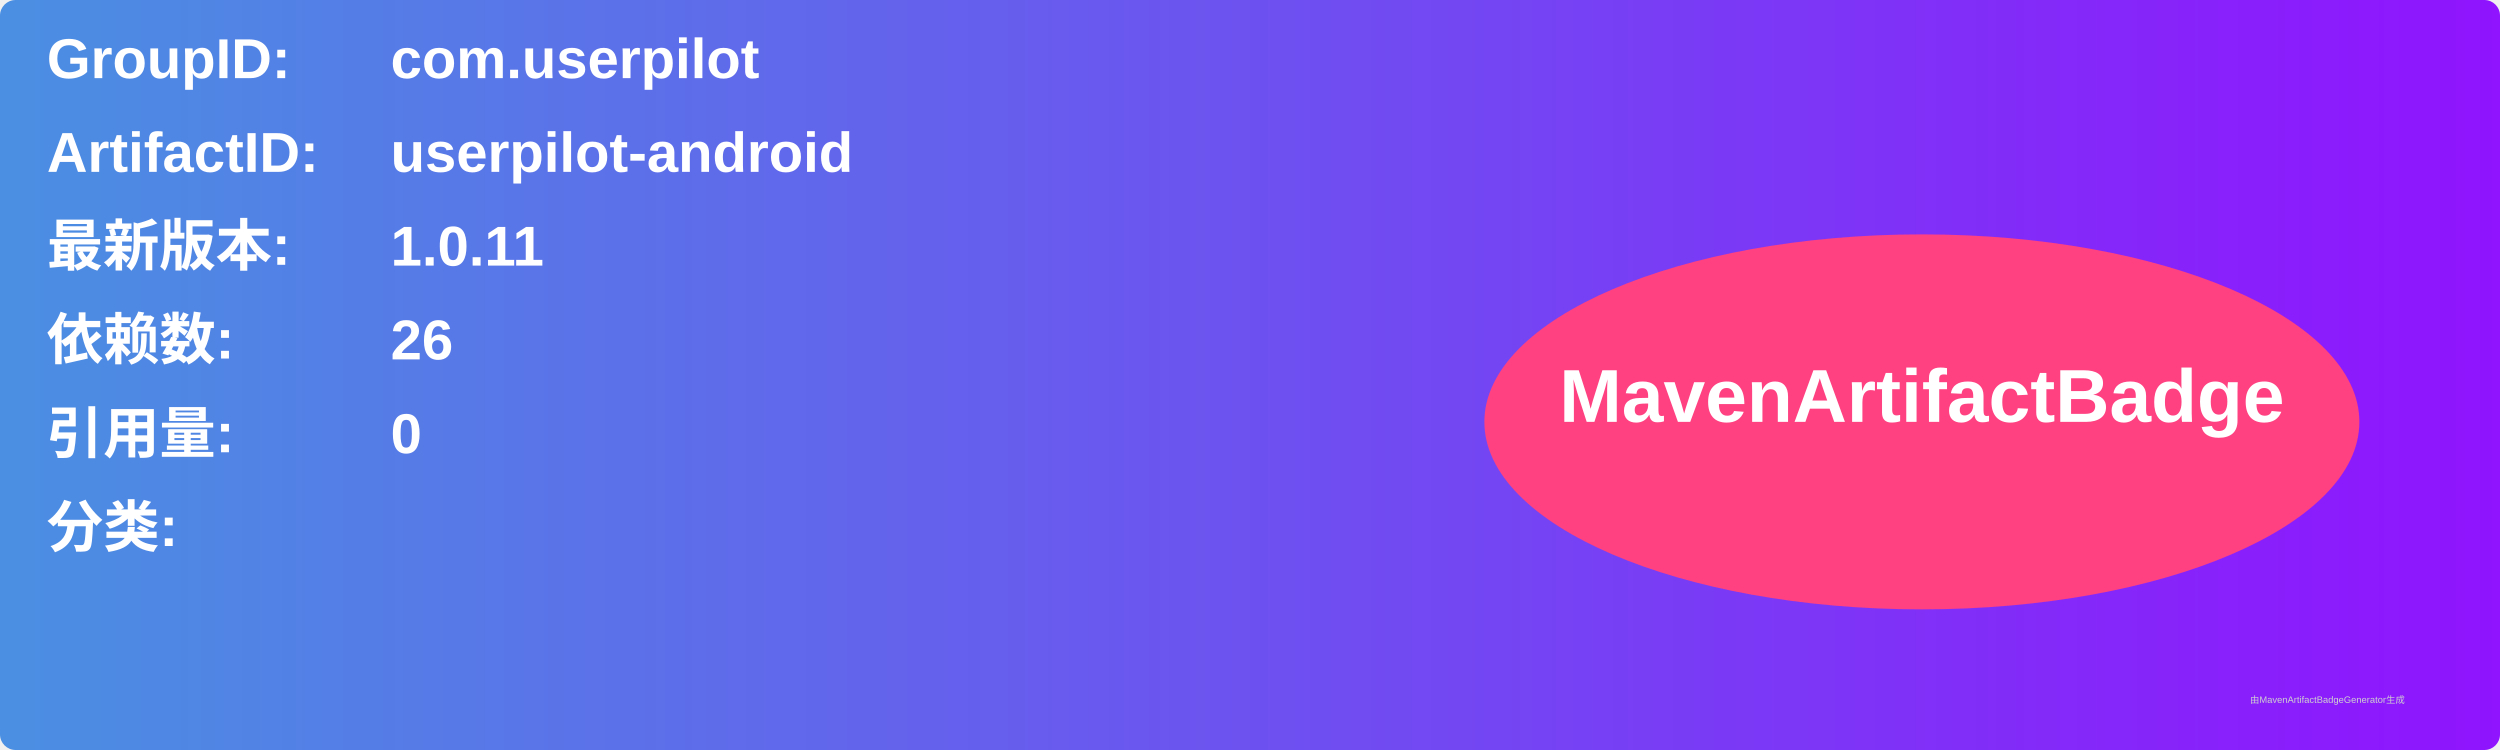
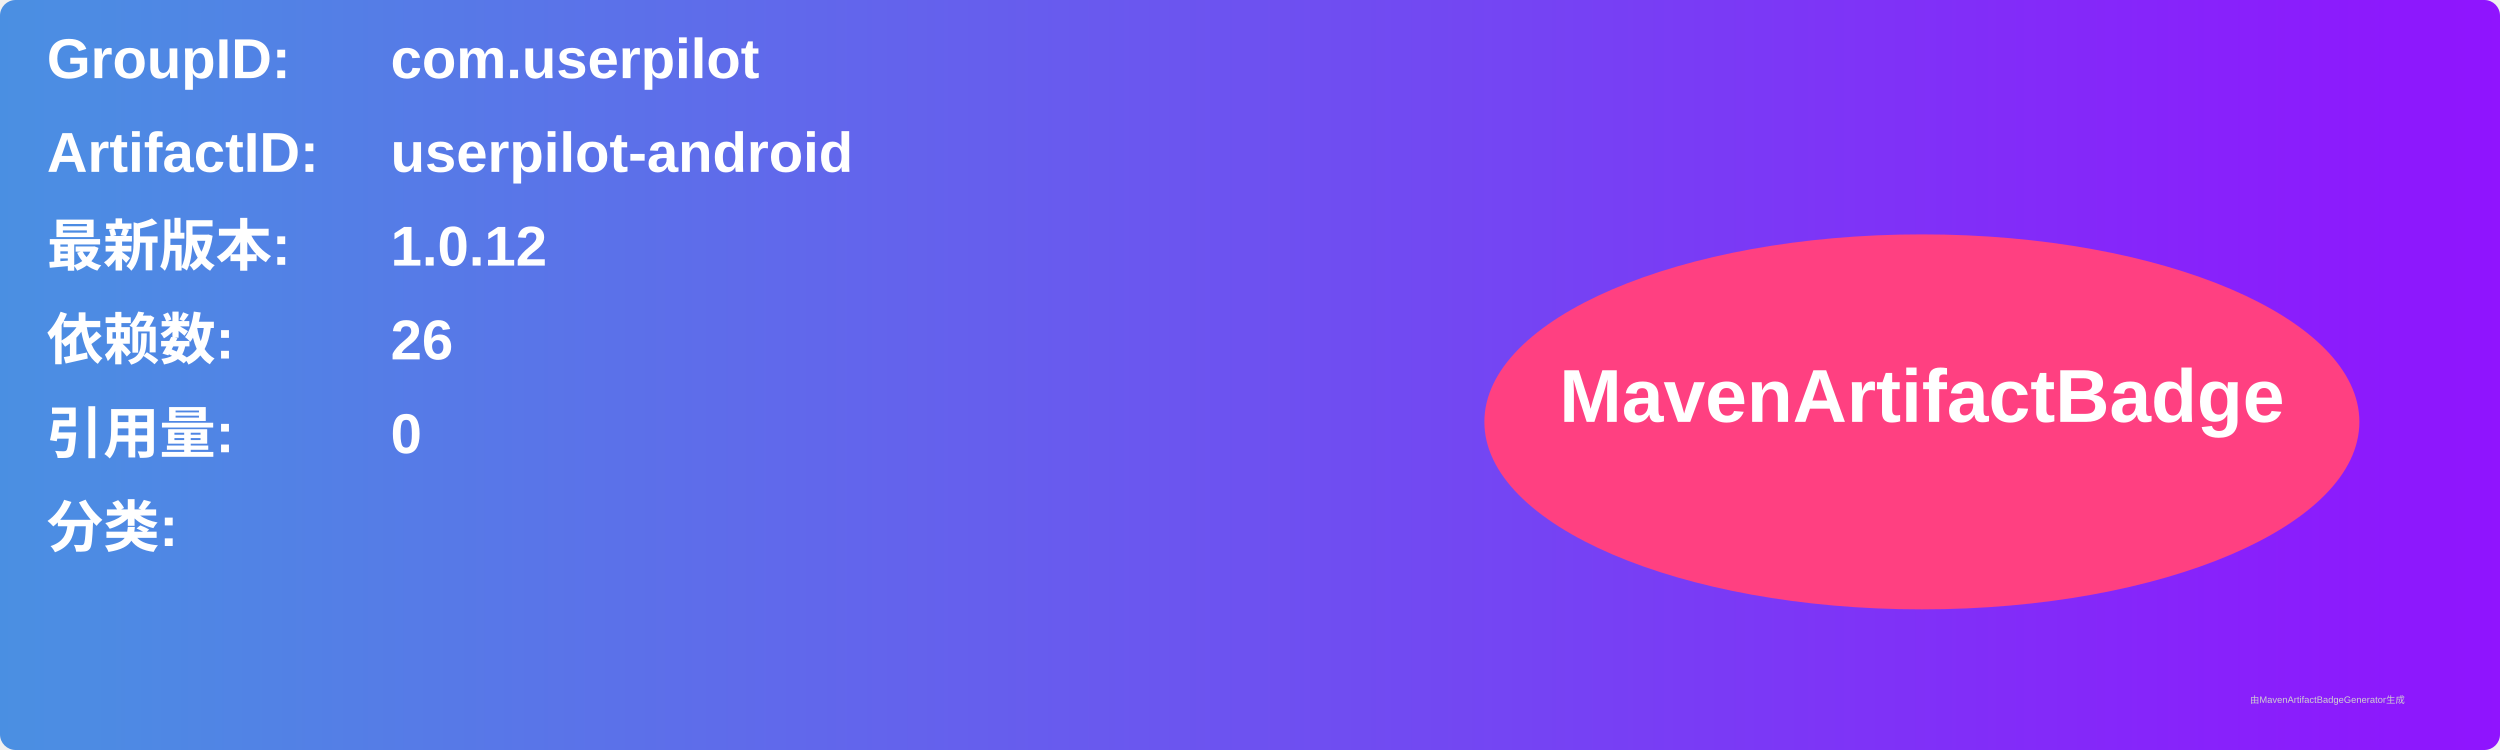
<svg xmlns="http://www.w3.org/2000/svg" width="800" height="240" viewBox="0 0 800 240">
  <linearGradient id="grad" x1="0%" y1="0%" x2="100%" y2="0%">
    <stop offset="0%" stop-color="#4a90e2" />
    <stop offset="100%" stop-color="#9013fe" />
  </linearGradient>
  <rect width="100%" height="100%" rx="5" ry="5" fill="url(#grad)" />
  <g transform="translate(15, 15)">
    <text x="0" y="10" font-family="Arial" font-size="18" fill="white" font-weight="bold" width="260">GroupID:</text>
    <text x="110" y="10" font-family="Arial" font-size="18" fill="white" font-weight="bold" width="460">com.userpilot</text>
    <text x="0" y="40" font-family="Arial" font-size="18" fill="white" font-weight="bold" width="260">ArtifactID:</text>
    <text x="110" y="40" font-family="Arial" font-size="18" fill="white" font-weight="bold" width="460">userpilot-android</text>
    <text x="0" y="70" font-family="Arial" font-size="18" fill="white" font-weight="bold">最新版本:</text>
    <text x="110" y="70" font-family="Arial" font-size="18" fill="white" font-weight="bold">
-       <tspan font-weight="bold">1.0.11</tspan>
+       <tspan font-weight="bold">1.0.12</tspan>
    </text>
    <text x="0" y="100" font-family="Arial" font-size="18" fill="white" font-weight="bold">依赖数: </text>
    <text x="110" y="100" font-family="Arial" font-size="18" fill="white">
      <tspan font-weight="bold">26</tspan>
    </text>
    <text x="0" y="130" font-family="Arial" font-size="18" fill="white" font-weight="bold">引用量: </text>
    <text x="110" y="130" font-family="Arial" font-size="18" fill="white">
      <tspan font-weight="bold">0</tspan>
    </text>
    <text x="0" y="160" font-family="Arial" font-size="18" fill="white" font-weight="bold">分类:</text>
    <text x="10" y="190" font-family="Arial" font-size="10" fill="white">
      <tspan font-weight="bold" />
    </text>
    <ellipse cx="600" cy="120" rx="140" ry="60" fill="#ff4081" />
    <text x="600" y="120" text-anchor="middle" font-family="Arial" font-size="24" fill="white" font-weight="bold">MavenArtifactBadge</text>
  </g>
  <text x="720" y="225" font-family="Arial" font-size="3" fill="#d0d0d0">由MavenArtifactBadgeGenerator生成</text>
</svg>
